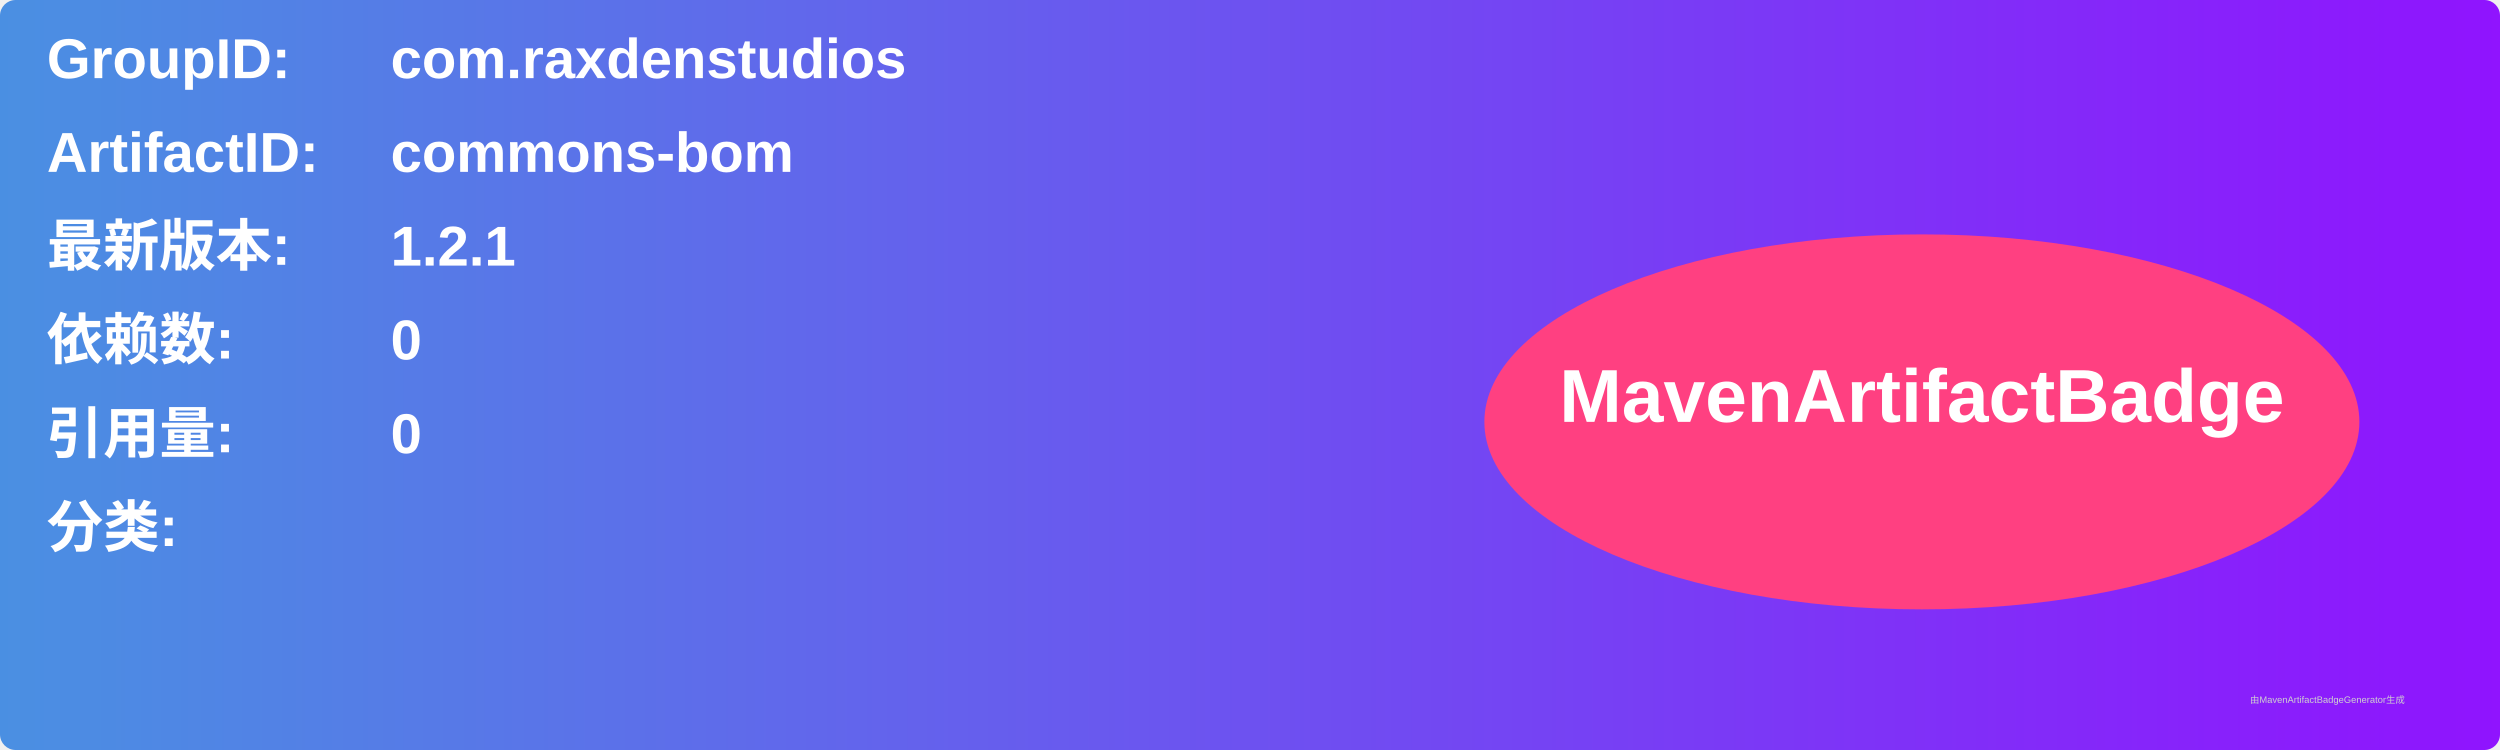
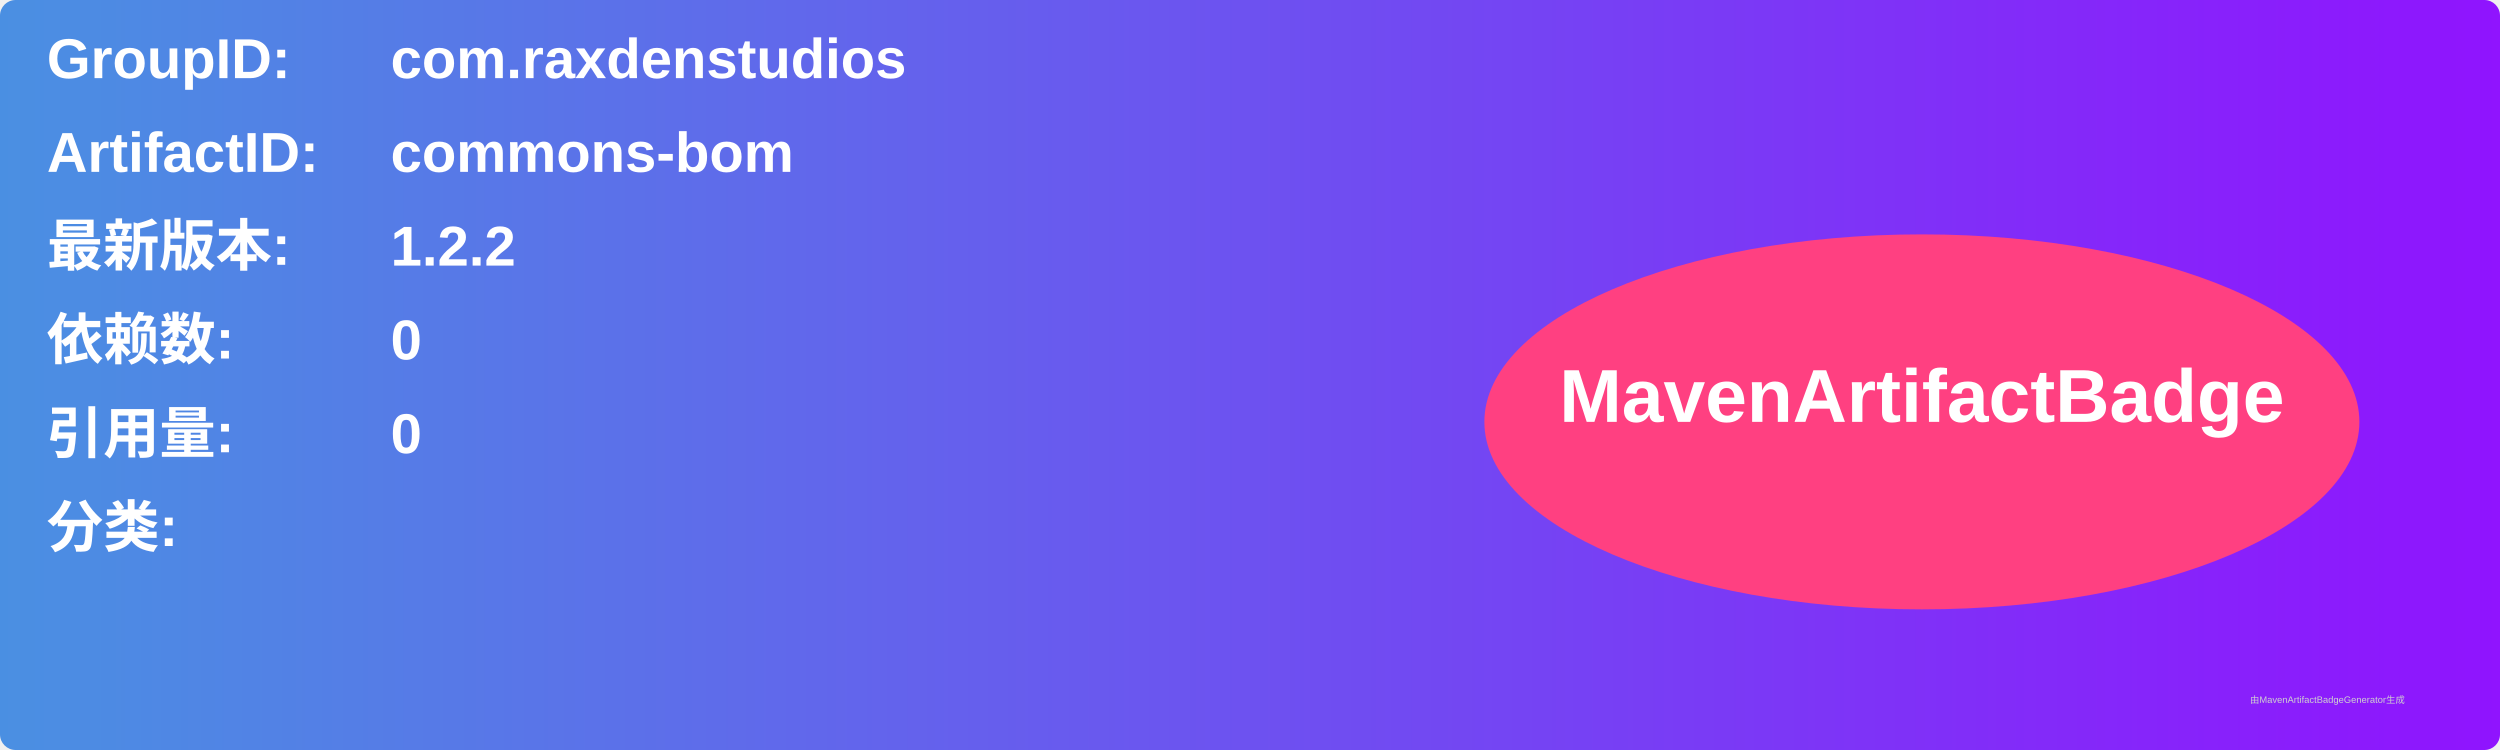
<svg xmlns="http://www.w3.org/2000/svg" width="800" height="240" viewBox="0 0 800 240">
  <linearGradient id="grad" x1="0%" y1="0%" x2="100%" y2="0%">
    <stop offset="0%" stop-color="#4a90e2" />
    <stop offset="100%" stop-color="#9013fe" />
  </linearGradient>
  <rect width="100%" height="100%" rx="5" ry="5" fill="url(#grad)" />
  <g transform="translate(15, 15)">
    <text x="0" y="10" font-family="Arial" font-size="18" fill="white" font-weight="bold" width="260">GroupID:</text>
    <text x="110" y="10" font-family="Arial" font-size="18" fill="white" font-weight="bold" width="460">com.raxdenstudios</text>
    <text x="0" y="40" font-family="Arial" font-size="18" fill="white" font-weight="bold" width="260">ArtifactID:</text>
    <text x="110" y="40" font-family="Arial" font-size="18" fill="white" font-weight="bold" width="460">commons-bom</text>
    <text x="0" y="70" font-family="Arial" font-size="18" fill="white" font-weight="bold">最新版本:</text>
    <text x="110" y="70" font-family="Arial" font-size="18" fill="white" font-weight="bold">
-       <tspan font-weight="bold">1.2.1</tspan>
+       <tspan font-weight="bold">1.2.2</tspan>
    </text>
    <text x="0" y="100" font-family="Arial" font-size="18" fill="white" font-weight="bold">依赖数: </text>
    <text x="110" y="100" font-family="Arial" font-size="18" fill="white">
      <tspan font-weight="bold">0</tspan>
    </text>
    <text x="0" y="130" font-family="Arial" font-size="18" fill="white" font-weight="bold">引用量: </text>
    <text x="110" y="130" font-family="Arial" font-size="18" fill="white">
      <tspan font-weight="bold">0</tspan>
    </text>
    <text x="0" y="160" font-family="Arial" font-size="18" fill="white" font-weight="bold">分类:</text>
    <text x="10" y="190" font-family="Arial" font-size="10" fill="white">
      <tspan font-weight="bold" />
    </text>
    <ellipse cx="600" cy="120" rx="140" ry="60" fill="#ff4081" />
    <text x="600" y="120" text-anchor="middle" font-family="Arial" font-size="24" fill="white" font-weight="bold">MavenArtifactBadge</text>
  </g>
  <text x="720" y="225" font-family="Arial" font-size="3" fill="#d0d0d0">由MavenArtifactBadgeGenerator生成</text>
</svg>
